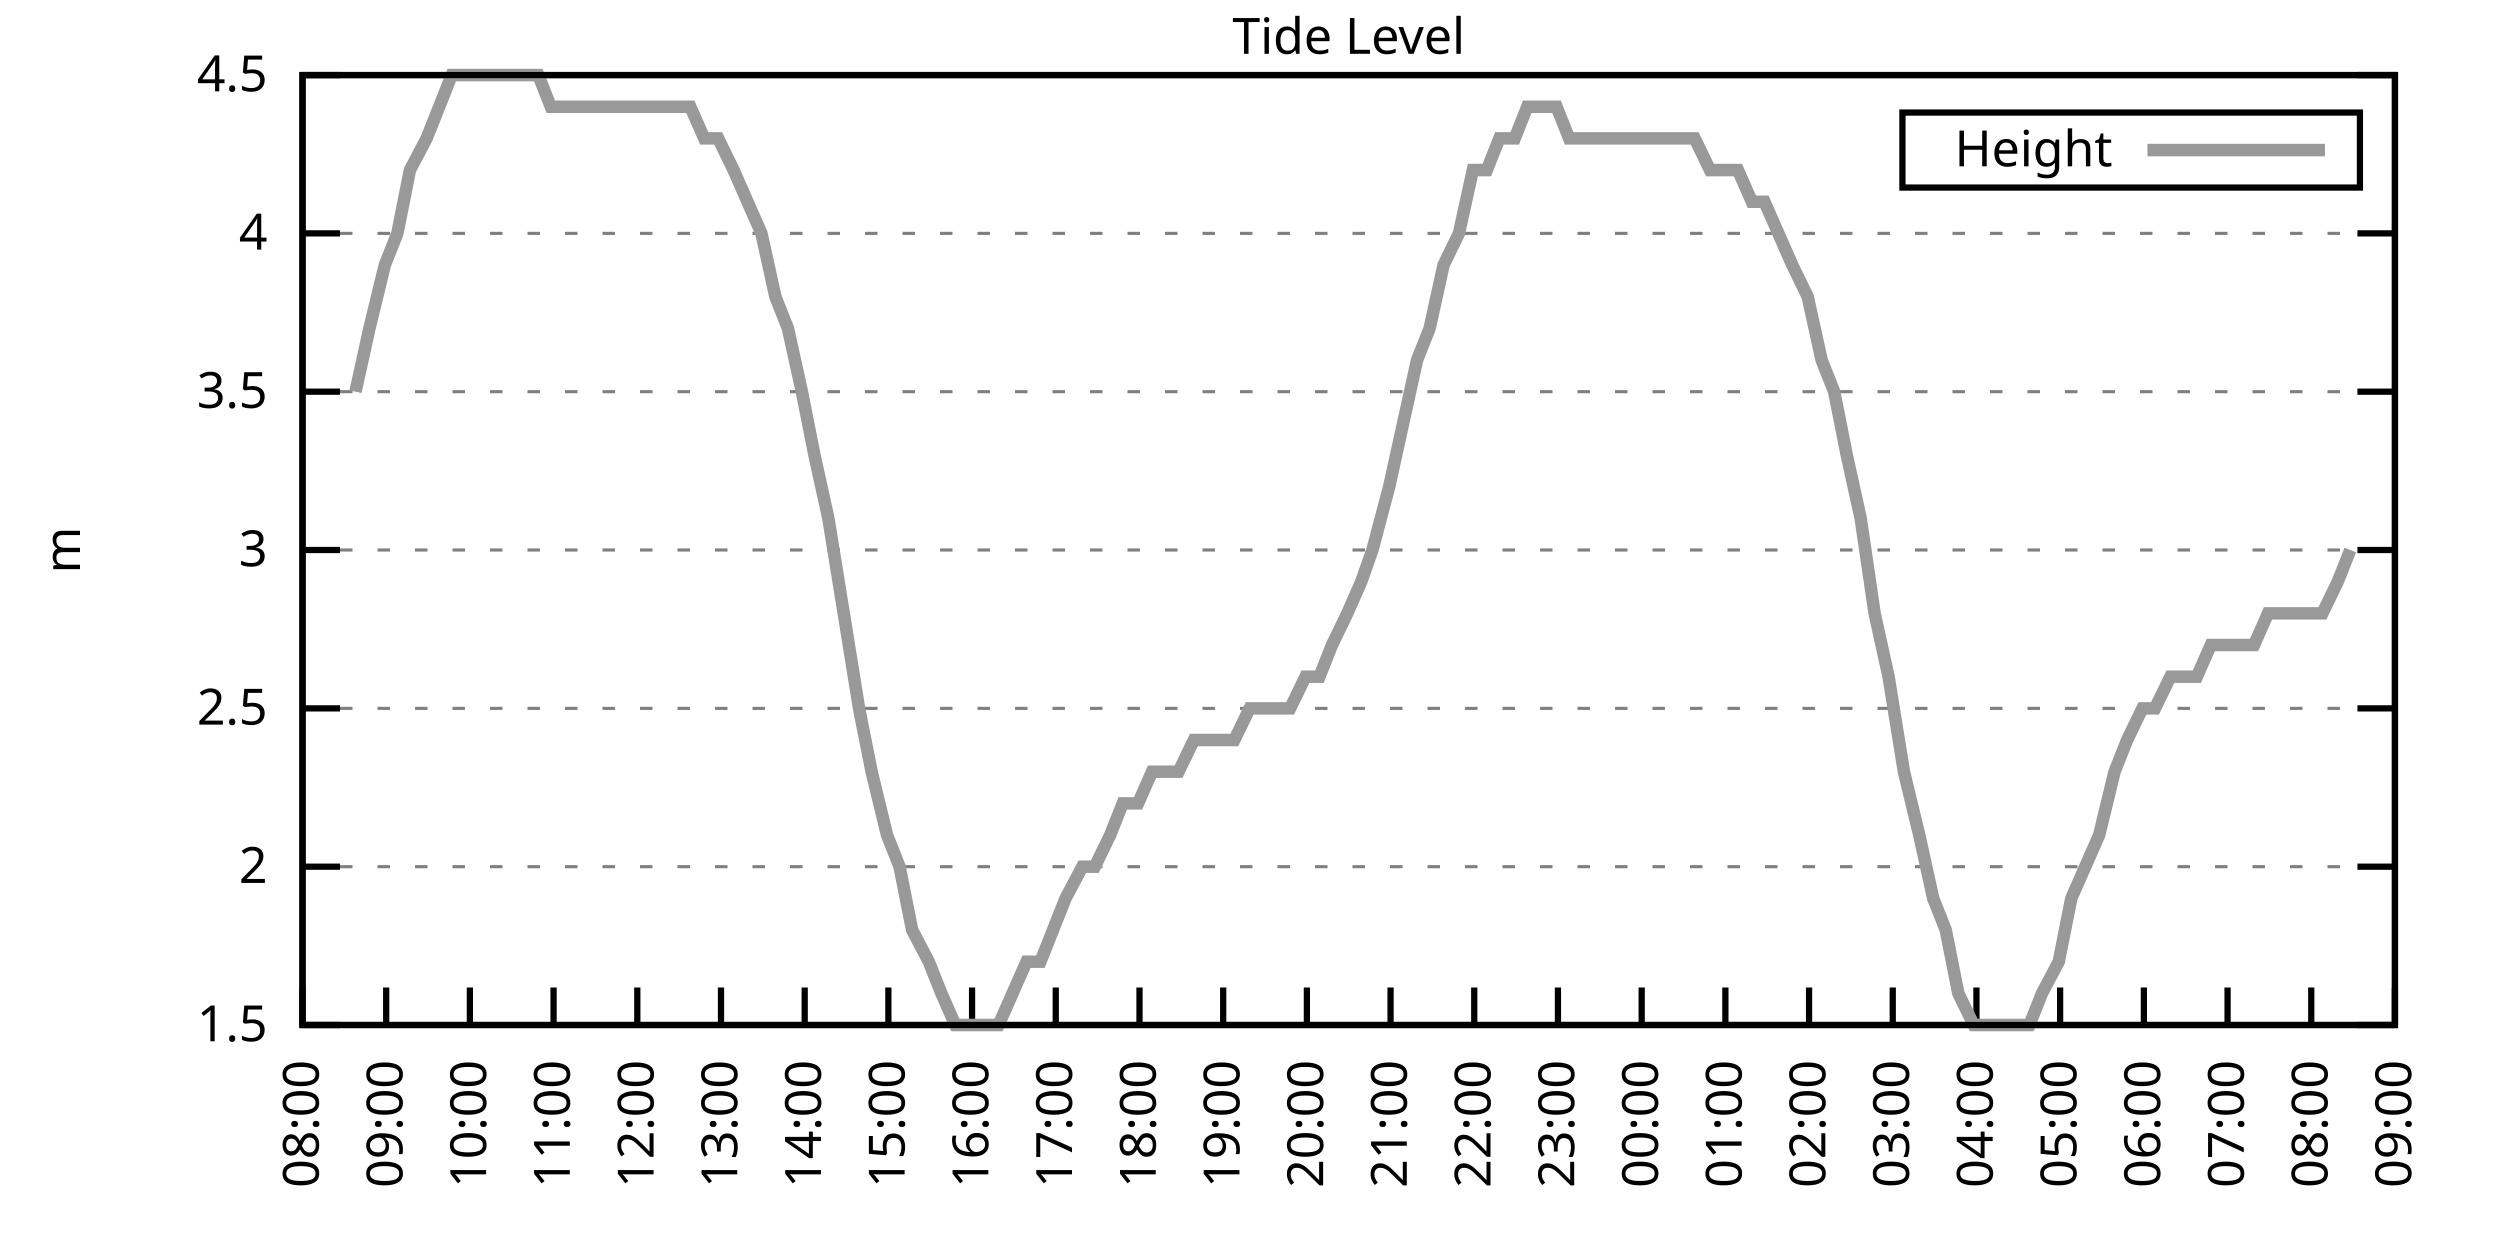
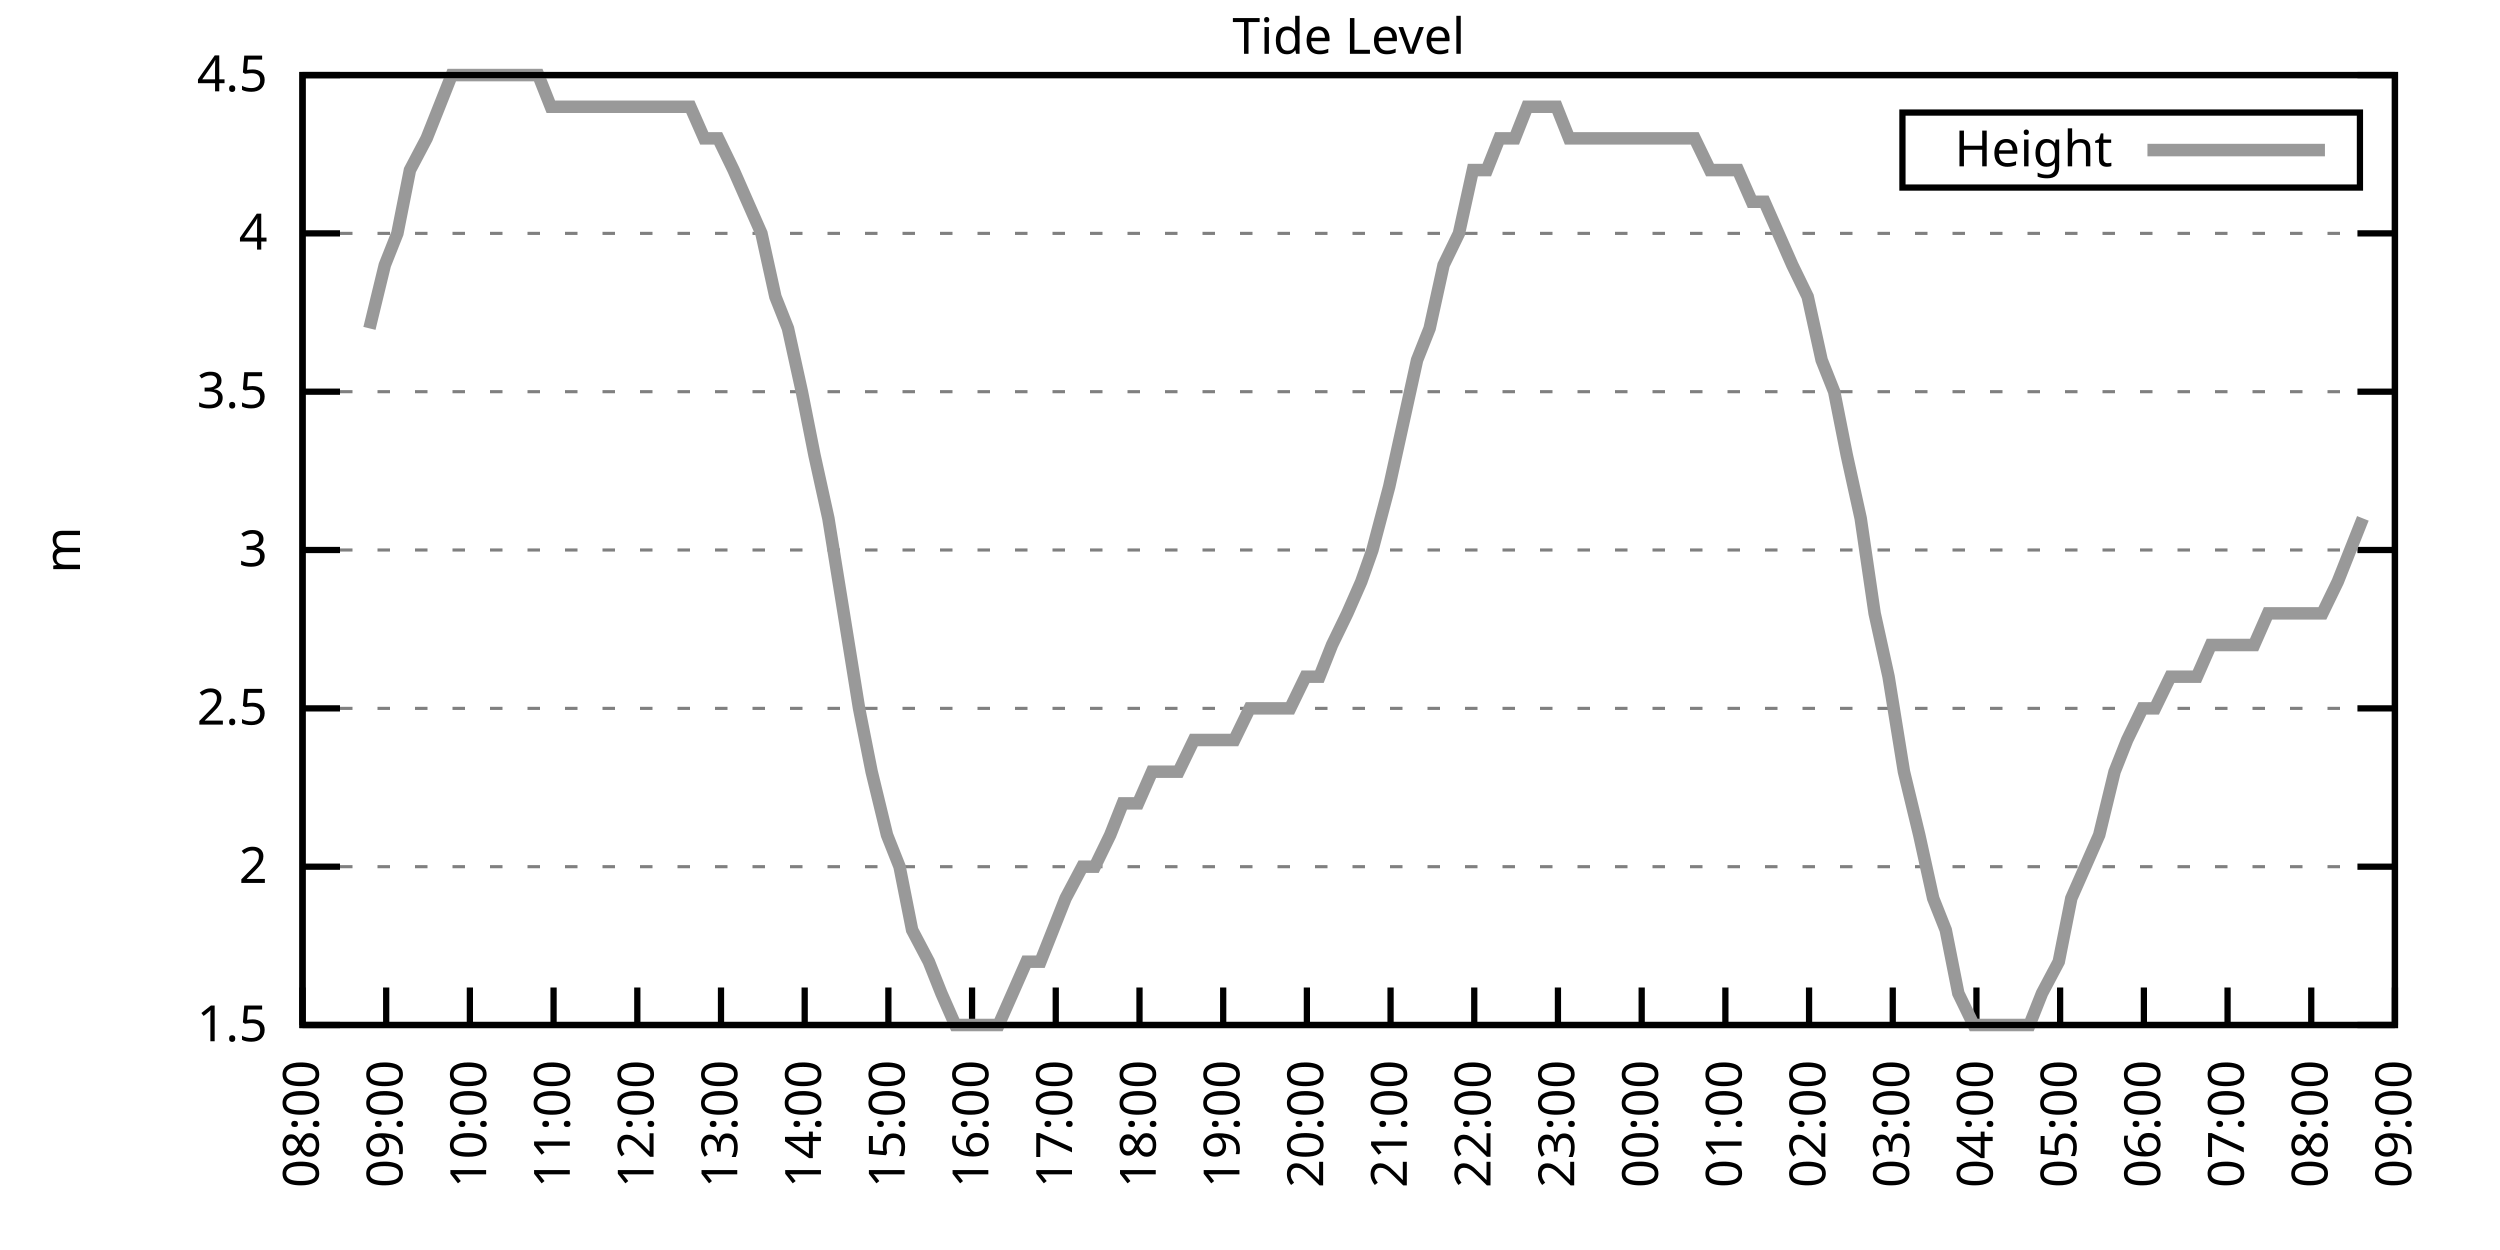
<svg xmlns="http://www.w3.org/2000/svg" xmlns:xlink="http://www.w3.org/1999/xlink" width="400" height="200" viewBox="0 0 400 200">
  <g id="gnuplot_canvas">
    <rect x="0" y="0" width="400" height="200" fill="none" />
    <defs>
      <circle id="gpDot" r="0.5" stroke-width="0.5" stroke="currentColor" />
      <path id="gpPt0" stroke-width="0.333" stroke="currentColor" d="M-1,0 h2 M0,-1 v2" />
      <path id="gpPt1" stroke-width="0.333" stroke="currentColor" d="M-1,-1 L1,1 M1,-1 L-1,1" />
      <path id="gpPt2" stroke-width="0.333" stroke="currentColor" d="M-1,0 L1,0 M0,-1 L0,1 M-1,-1 L1,1 M-1,1 L1,-1" />
      <rect id="gpPt3" stroke-width="0.333" stroke="currentColor" x="-1" y="-1" width="2" height="2" />
      <rect id="gpPt4" stroke-width="0.333" stroke="currentColor" fill="currentColor" x="-1" y="-1" width="2" height="2" />
      <circle id="gpPt5" stroke-width="0.333" stroke="currentColor" cx="0" cy="0" r="1" />
      <use xlink:href="#gpPt5" id="gpPt6" fill="currentColor" stroke="none" />
      <path id="gpPt7" stroke-width="0.333" stroke="currentColor" d="M0,-1.33 L-1.33,0.67 L1.33,0.67 z" />
      <use xlink:href="#gpPt7" id="gpPt8" fill="currentColor" stroke="none" />
      <use xlink:href="#gpPt7" id="gpPt9" stroke="currentColor" transform="rotate(180)" />
      <use xlink:href="#gpPt9" id="gpPt10" fill="currentColor" stroke="none" />
      <use xlink:href="#gpPt3" id="gpPt11" stroke="currentColor" transform="rotate(45)" />
      <use xlink:href="#gpPt11" id="gpPt12" fill="currentColor" stroke="none" />
      <path id="gpPt13" stroke-width="0.333" stroke="currentColor" d="M0,1.330 L1.265,0.411 L0.782,-1.067 L-0.782,-1.076 L-1.265,0.411 z" />
      <use xlink:href="#gpPt13" id="gpPt14" fill="currentColor" stroke="none" />
      <filter id="textbox" filterUnits="objectBoundingBox" x="0" y="0" height="1" width="1">
        <feFlood flood-color="white" flood-opacity="1" result="bgnd" />
        <feComposite in="SourceGraphic" in2="bgnd" operator="atop" />
      </filter>
      <filter id="greybox" filterUnits="objectBoundingBox" x="0" y="0" height="1" width="1">
        <feFlood flood-color="lightgrey" flood-opacity="1" result="grey" />
        <feComposite in="SourceGraphic" in2="grey" operator="atop" />
      </filter>
    </defs>
    <g fill="none" color="white" stroke="currentColor" stroke-width="1.00" stroke-linecap="butt" stroke-linejoin="miter">
</g>
    <g fill="none" color="black" stroke="currentColor" stroke-width="1.00" stroke-linecap="butt" stroke-linejoin="miter">
      <g stroke="none" shape-rendering="crispEdges">
        <polygon fill="rgb(255, 255, 255)" points="48.40,164.00 383.18,164.00 383.18,12.02 48.40,12.02 " />
      </g>
    </g>
    <g fill="none" color="black" stroke="currentColor" stroke-width="1.00" stroke-linecap="butt" stroke-linejoin="miter">
</g>
    <g fill="none" color="black" stroke="black" stroke-width="0.50" stroke-linecap="butt" stroke-linejoin="miter">
</g>
    <g fill="none" color="gray" stroke="currentColor" stroke-width="0.50" stroke-linecap="butt" stroke-linejoin="miter">
      <path stroke="gray" stroke-dasharray="2,4" class="gridline" d="M48.40,164.00 L383.19,164.00  " />
    </g>
    <g fill="none" color="gray" stroke="gray" stroke-width="1.00" stroke-linecap="butt" stroke-linejoin="miter">
</g>
    <g fill="none" color="black" stroke="currentColor" stroke-width="1.00" stroke-linecap="butt" stroke-linejoin="miter">
      <path stroke="black" d="M48.40,164.00 L54.40,164.00 M383.19,164.00 L377.19,164.00  " />
      <g transform="translate(42.80,166.60)" stroke="none" fill="black" font-family="Sans" font-size="8.00" text-anchor="end">
        <text>
          <tspan font-family="Sans"> 1.5</tspan>
        </text>
      </g>
    </g>
    <g fill="none" color="black" stroke="currentColor" stroke-width="1.00" stroke-linecap="butt" stroke-linejoin="miter">
</g>
    <g fill="none" color="black" stroke="black" stroke-width="0.50" stroke-linecap="butt" stroke-linejoin="miter">
</g>
    <g fill="none" color="gray" stroke="currentColor" stroke-width="0.50" stroke-linecap="butt" stroke-linejoin="miter">
      <path stroke="gray" stroke-dasharray="2,4" class="gridline" d="M48.40,138.67 L383.19,138.67  " />
    </g>
    <g fill="none" color="gray" stroke="gray" stroke-width="1.00" stroke-linecap="butt" stroke-linejoin="miter">
</g>
    <g fill="none" color="black" stroke="currentColor" stroke-width="1.00" stroke-linecap="butt" stroke-linejoin="miter">
      <path stroke="black" d="M48.40,138.67 L54.40,138.67 M383.19,138.67 L377.19,138.67  " />
      <g transform="translate(42.80,141.27)" stroke="none" fill="black" font-family="Sans" font-size="8.00" text-anchor="end">
        <text>
          <tspan font-family="Sans"> 2</tspan>
        </text>
      </g>
    </g>
    <g fill="none" color="black" stroke="currentColor" stroke-width="1.00" stroke-linecap="butt" stroke-linejoin="miter">
</g>
    <g fill="none" color="black" stroke="black" stroke-width="0.50" stroke-linecap="butt" stroke-linejoin="miter">
</g>
    <g fill="none" color="gray" stroke="currentColor" stroke-width="0.50" stroke-linecap="butt" stroke-linejoin="miter">
      <path stroke="gray" stroke-dasharray="2,4" class="gridline" d="M48.40,113.34 L383.19,113.34  " />
    </g>
    <g fill="none" color="gray" stroke="gray" stroke-width="1.00" stroke-linecap="butt" stroke-linejoin="miter">
</g>
    <g fill="none" color="black" stroke="currentColor" stroke-width="1.00" stroke-linecap="butt" stroke-linejoin="miter">
      <path stroke="black" d="M48.40,113.34 L54.40,113.34 M383.19,113.34 L377.19,113.34  " />
      <g transform="translate(42.80,115.94)" stroke="none" fill="black" font-family="Sans" font-size="8.00" text-anchor="end">
        <text>
          <tspan font-family="Sans"> 2.5</tspan>
        </text>
      </g>
    </g>
    <g fill="none" color="black" stroke="currentColor" stroke-width="1.00" stroke-linecap="butt" stroke-linejoin="miter">
</g>
    <g fill="none" color="black" stroke="black" stroke-width="0.50" stroke-linecap="butt" stroke-linejoin="miter">
</g>
    <g fill="none" color="gray" stroke="currentColor" stroke-width="0.50" stroke-linecap="butt" stroke-linejoin="miter">
      <path stroke="gray" stroke-dasharray="2,4" class="gridline" d="M48.40,88.00 L383.19,88.00  " />
    </g>
    <g fill="none" color="gray" stroke="gray" stroke-width="1.00" stroke-linecap="butt" stroke-linejoin="miter">
</g>
    <g fill="none" color="black" stroke="currentColor" stroke-width="1.00" stroke-linecap="butt" stroke-linejoin="miter">
      <path stroke="black" d="M48.40,88.00 L54.40,88.00 M383.19,88.00 L377.19,88.00  " />
      <g transform="translate(42.80,90.60)" stroke="none" fill="black" font-family="Sans" font-size="8.00" text-anchor="end">
        <text>
          <tspan font-family="Sans"> 3</tspan>
        </text>
      </g>
    </g>
    <g fill="none" color="black" stroke="currentColor" stroke-width="1.00" stroke-linecap="butt" stroke-linejoin="miter">
</g>
    <g fill="none" color="black" stroke="black" stroke-width="0.50" stroke-linecap="butt" stroke-linejoin="miter">
</g>
    <g fill="none" color="gray" stroke="currentColor" stroke-width="0.50" stroke-linecap="butt" stroke-linejoin="miter">
      <path stroke="gray" stroke-dasharray="2,4" class="gridline" d="M48.40,62.67 L383.19,62.67  " />
    </g>
    <g fill="none" color="gray" stroke="gray" stroke-width="1.00" stroke-linecap="butt" stroke-linejoin="miter">
</g>
    <g fill="none" color="black" stroke="currentColor" stroke-width="1.00" stroke-linecap="butt" stroke-linejoin="miter">
      <path stroke="black" d="M48.40,62.67 L54.40,62.67 M383.19,62.67 L377.19,62.67  " />
      <g transform="translate(42.80,65.27)" stroke="none" fill="black" font-family="Sans" font-size="8.00" text-anchor="end">
        <text>
          <tspan font-family="Sans"> 3.5</tspan>
        </text>
      </g>
    </g>
    <g fill="none" color="black" stroke="currentColor" stroke-width="1.00" stroke-linecap="butt" stroke-linejoin="miter">
</g>
    <g fill="none" color="black" stroke="black" stroke-width="0.50" stroke-linecap="butt" stroke-linejoin="miter">
</g>
    <g fill="none" color="gray" stroke="currentColor" stroke-width="0.50" stroke-linecap="butt" stroke-linejoin="miter">
      <path stroke="gray" stroke-dasharray="2,4" class="gridline" d="M48.40,37.34 L383.19,37.34  " />
    </g>
    <g fill="none" color="gray" stroke="gray" stroke-width="1.00" stroke-linecap="butt" stroke-linejoin="miter">
</g>
    <g fill="none" color="black" stroke="currentColor" stroke-width="1.00" stroke-linecap="butt" stroke-linejoin="miter">
      <path stroke="black" d="M48.40,37.34 L54.40,37.34 M383.19,37.34 L377.19,37.34  " />
      <g transform="translate(42.80,39.94)" stroke="none" fill="black" font-family="Sans" font-size="8.00" text-anchor="end">
        <text>
          <tspan font-family="Sans"> 4</tspan>
        </text>
      </g>
    </g>
    <g fill="none" color="black" stroke="currentColor" stroke-width="1.00" stroke-linecap="butt" stroke-linejoin="miter">
</g>
    <g fill="none" color="black" stroke="black" stroke-width="0.50" stroke-linecap="butt" stroke-linejoin="miter">
</g>
    <g fill="none" color="gray" stroke="currentColor" stroke-width="0.50" stroke-linecap="butt" stroke-linejoin="miter">
      <path stroke="gray" stroke-dasharray="2,4" class="gridline" d="M48.40,12.01 L383.19,12.01  " />
    </g>
    <g fill="none" color="gray" stroke="gray" stroke-width="1.00" stroke-linecap="butt" stroke-linejoin="miter">
</g>
    <g fill="none" color="black" stroke="currentColor" stroke-width="1.00" stroke-linecap="butt" stroke-linejoin="miter">
      <path stroke="black" d="M48.40,12.01 L54.40,12.01 M383.19,12.01 L377.19,12.01  " />
      <g transform="translate(42.80,14.61)" stroke="none" fill="black" font-family="Sans" font-size="8.00" text-anchor="end">
        <text>
          <tspan font-family="Sans"> 4.5</tspan>
        </text>
      </g>
    </g>
    <g fill="none" color="black" stroke="currentColor" stroke-width="1.00" stroke-linecap="butt" stroke-linejoin="miter">
      <path stroke="black" d="M48.40,164.00 L48.40,158.00  " />
      <g transform="translate(51.00,169.60) rotate(270.00)" stroke="none" fill="black" font-family="Sans" font-size="8.00" text-anchor="end">
        <text>
          <tspan font-family="Sans">08:00</tspan>
        </text>
      </g>
    </g>
    <g fill="none" color="black" stroke="currentColor" stroke-width="1.00" stroke-linecap="butt" stroke-linejoin="miter">
      <path stroke="black" d="M61.79,164.00 L61.79,158.00  " />
      <g transform="translate(64.39,169.60) rotate(270.00)" stroke="none" fill="black" font-family="Sans" font-size="8.00" text-anchor="end">
        <text>
          <tspan font-family="Sans">09:00</tspan>
        </text>
      </g>
    </g>
    <g fill="none" color="black" stroke="currentColor" stroke-width="1.00" stroke-linecap="butt" stroke-linejoin="miter">
      <path stroke="black" d="M75.18,164.00 L75.18,158.00  " />
      <g transform="translate(77.78,169.60) rotate(270.00)" stroke="none" fill="black" font-family="Sans" font-size="8.00" text-anchor="end">
        <text>
          <tspan font-family="Sans">10:00</tspan>
        </text>
      </g>
    </g>
    <g fill="none" color="black" stroke="currentColor" stroke-width="1.00" stroke-linecap="butt" stroke-linejoin="miter">
      <path stroke="black" d="M88.57,164.00 L88.57,158.00  " />
      <g transform="translate(91.17,169.60) rotate(270.00)" stroke="none" fill="black" font-family="Sans" font-size="8.00" text-anchor="end">
        <text>
          <tspan font-family="Sans">11:00</tspan>
        </text>
      </g>
    </g>
    <g fill="none" color="black" stroke="currentColor" stroke-width="1.00" stroke-linecap="butt" stroke-linejoin="miter">
      <path stroke="black" d="M101.97,164.00 L101.97,158.00  " />
      <g transform="translate(104.57,169.60) rotate(270.00)" stroke="none" fill="black" font-family="Sans" font-size="8.00" text-anchor="end">
        <text>
          <tspan font-family="Sans">12:00</tspan>
        </text>
      </g>
    </g>
    <g fill="none" color="black" stroke="currentColor" stroke-width="1.00" stroke-linecap="butt" stroke-linejoin="miter">
      <path stroke="black" d="M115.36,164.00 L115.36,158.00  " />
      <g transform="translate(117.96,169.60) rotate(270.00)" stroke="none" fill="black" font-family="Sans" font-size="8.00" text-anchor="end">
        <text>
          <tspan font-family="Sans">13:00</tspan>
        </text>
      </g>
    </g>
    <g fill="none" color="black" stroke="currentColor" stroke-width="1.00" stroke-linecap="butt" stroke-linejoin="miter">
      <path stroke="black" d="M128.75,164.00 L128.75,158.00  " />
      <g transform="translate(131.35,169.60) rotate(270.00)" stroke="none" fill="black" font-family="Sans" font-size="8.00" text-anchor="end">
        <text>
          <tspan font-family="Sans">14:00</tspan>
        </text>
      </g>
    </g>
    <g fill="none" color="black" stroke="currentColor" stroke-width="1.00" stroke-linecap="butt" stroke-linejoin="miter">
      <path stroke="black" d="M142.14,164.00 L142.14,158.00  " />
      <g transform="translate(144.74,169.60) rotate(270.00)" stroke="none" fill="black" font-family="Sans" font-size="8.00" text-anchor="end">
        <text>
          <tspan font-family="Sans">15:00</tspan>
        </text>
      </g>
    </g>
    <g fill="none" color="black" stroke="currentColor" stroke-width="1.00" stroke-linecap="butt" stroke-linejoin="miter">
      <path stroke="black" d="M155.53,164.00 L155.53,158.00  " />
      <g transform="translate(158.13,169.60) rotate(270.00)" stroke="none" fill="black" font-family="Sans" font-size="8.00" text-anchor="end">
        <text>
          <tspan font-family="Sans">16:00</tspan>
        </text>
      </g>
    </g>
    <g fill="none" color="black" stroke="currentColor" stroke-width="1.00" stroke-linecap="butt" stroke-linejoin="miter">
      <path stroke="black" d="M168.92,164.00 L168.92,158.00  " />
      <g transform="translate(171.52,169.60) rotate(270.00)" stroke="none" fill="black" font-family="Sans" font-size="8.00" text-anchor="end">
        <text>
          <tspan font-family="Sans">17:00</tspan>
        </text>
      </g>
    </g>
    <g fill="none" color="black" stroke="currentColor" stroke-width="1.00" stroke-linecap="butt" stroke-linejoin="miter">
      <path stroke="black" d="M182.32,164.00 L182.32,158.00  " />
      <g transform="translate(184.92,169.60) rotate(270.00)" stroke="none" fill="black" font-family="Sans" font-size="8.00" text-anchor="end">
        <text>
          <tspan font-family="Sans">18:00</tspan>
        </text>
      </g>
    </g>
    <g fill="none" color="black" stroke="currentColor" stroke-width="1.00" stroke-linecap="butt" stroke-linejoin="miter">
      <path stroke="black" d="M195.71,164.00 L195.71,158.00  " />
      <g transform="translate(198.31,169.60) rotate(270.00)" stroke="none" fill="black" font-family="Sans" font-size="8.00" text-anchor="end">
        <text>
          <tspan font-family="Sans">19:00</tspan>
        </text>
      </g>
    </g>
    <g fill="none" color="black" stroke="currentColor" stroke-width="1.00" stroke-linecap="butt" stroke-linejoin="miter">
      <path stroke="black" d="M209.10,164.00 L209.10,158.00  " />
      <g transform="translate(211.70,169.60) rotate(270.00)" stroke="none" fill="black" font-family="Sans" font-size="8.00" text-anchor="end">
        <text>
          <tspan font-family="Sans">20:00</tspan>
        </text>
      </g>
    </g>
    <g fill="none" color="black" stroke="currentColor" stroke-width="1.00" stroke-linecap="butt" stroke-linejoin="miter">
      <path stroke="black" d="M222.49,164.00 L222.49,158.00  " />
      <g transform="translate(225.09,169.60) rotate(270.00)" stroke="none" fill="black" font-family="Sans" font-size="8.00" text-anchor="end">
        <text>
          <tspan font-family="Sans">21:00</tspan>
        </text>
      </g>
    </g>
    <g fill="none" color="black" stroke="currentColor" stroke-width="1.00" stroke-linecap="butt" stroke-linejoin="miter">
      <path stroke="black" d="M235.88,164.00 L235.88,158.00  " />
      <g transform="translate(238.48,169.60) rotate(270.00)" stroke="none" fill="black" font-family="Sans" font-size="8.00" text-anchor="end">
        <text>
          <tspan font-family="Sans">22:00</tspan>
        </text>
      </g>
    </g>
    <g fill="none" color="black" stroke="currentColor" stroke-width="1.00" stroke-linecap="butt" stroke-linejoin="miter">
      <path stroke="black" d="M249.27,164.00 L249.27,158.00  " />
      <g transform="translate(251.87,169.60) rotate(270.00)" stroke="none" fill="black" font-family="Sans" font-size="8.00" text-anchor="end">
        <text>
          <tspan font-family="Sans">23:00</tspan>
        </text>
      </g>
    </g>
    <g fill="none" color="black" stroke="currentColor" stroke-width="1.00" stroke-linecap="butt" stroke-linejoin="miter">
      <path stroke="black" d="M262.67,164.00 L262.67,158.00  " />
      <g transform="translate(265.27,169.60) rotate(270.00)" stroke="none" fill="black" font-family="Sans" font-size="8.00" text-anchor="end">
        <text>
          <tspan font-family="Sans">00:00</tspan>
        </text>
      </g>
    </g>
    <g fill="none" color="black" stroke="currentColor" stroke-width="1.00" stroke-linecap="butt" stroke-linejoin="miter">
      <path stroke="black" d="M276.06,164.00 L276.06,158.00  " />
      <g transform="translate(278.66,169.60) rotate(270.00)" stroke="none" fill="black" font-family="Sans" font-size="8.00" text-anchor="end">
        <text>
          <tspan font-family="Sans">01:00</tspan>
        </text>
      </g>
    </g>
    <g fill="none" color="black" stroke="currentColor" stroke-width="1.00" stroke-linecap="butt" stroke-linejoin="miter">
      <path stroke="black" d="M289.45,164.00 L289.45,158.00  " />
      <g transform="translate(292.05,169.60) rotate(270.00)" stroke="none" fill="black" font-family="Sans" font-size="8.00" text-anchor="end">
        <text>
          <tspan font-family="Sans">02:00</tspan>
        </text>
      </g>
    </g>
    <g fill="none" color="black" stroke="currentColor" stroke-width="1.00" stroke-linecap="butt" stroke-linejoin="miter">
      <path stroke="black" d="M302.84,164.00 L302.84,158.00  " />
      <g transform="translate(305.44,169.60) rotate(270.00)" stroke="none" fill="black" font-family="Sans" font-size="8.00" text-anchor="end">
        <text>
          <tspan font-family="Sans">03:00</tspan>
        </text>
      </g>
    </g>
    <g fill="none" color="black" stroke="currentColor" stroke-width="1.00" stroke-linecap="butt" stroke-linejoin="miter">
      <path stroke="black" d="M316.23,164.00 L316.23,158.00  " />
      <g transform="translate(318.83,169.60) rotate(270.00)" stroke="none" fill="black" font-family="Sans" font-size="8.00" text-anchor="end">
        <text>
          <tspan font-family="Sans">04:00</tspan>
        </text>
      </g>
    </g>
    <g fill="none" color="black" stroke="currentColor" stroke-width="1.00" stroke-linecap="butt" stroke-linejoin="miter">
      <path stroke="black" d="M329.62,164.00 L329.62,158.00  " />
      <g transform="translate(332.22,169.60) rotate(270.00)" stroke="none" fill="black" font-family="Sans" font-size="8.00" text-anchor="end">
        <text>
          <tspan font-family="Sans">05:00</tspan>
        </text>
      </g>
    </g>
    <g fill="none" color="black" stroke="currentColor" stroke-width="1.00" stroke-linecap="butt" stroke-linejoin="miter">
      <path stroke="black" d="M343.02,164.00 L343.02,158.00  " />
      <g transform="translate(345.62,169.60) rotate(270.00)" stroke="none" fill="black" font-family="Sans" font-size="8.00" text-anchor="end">
        <text>
          <tspan font-family="Sans">06:00</tspan>
        </text>
      </g>
    </g>
    <g fill="none" color="black" stroke="currentColor" stroke-width="1.00" stroke-linecap="butt" stroke-linejoin="miter">
      <path stroke="black" d="M356.41,164.00 L356.41,158.00  " />
      <g transform="translate(359.01,169.60) rotate(270.00)" stroke="none" fill="black" font-family="Sans" font-size="8.00" text-anchor="end">
        <text>
          <tspan font-family="Sans">07:00</tspan>
        </text>
      </g>
    </g>
    <g fill="none" color="black" stroke="currentColor" stroke-width="1.00" stroke-linecap="butt" stroke-linejoin="miter">
      <path stroke="black" d="M369.80,164.00 L369.80,158.00  " />
      <g transform="translate(372.40,169.60) rotate(270.00)" stroke="none" fill="black" font-family="Sans" font-size="8.00" text-anchor="end">
        <text>
          <tspan font-family="Sans">08:00</tspan>
        </text>
      </g>
    </g>
    <g fill="none" color="black" stroke="currentColor" stroke-width="1.00" stroke-linecap="butt" stroke-linejoin="miter">
      <path stroke="black" d="M383.19,164.00 L383.19,158.00  " />
      <g transform="translate(385.79,169.60) rotate(270.00)" stroke="none" fill="black" font-family="Sans" font-size="8.00" text-anchor="end">
        <text>
          <tspan font-family="Sans">09:00</tspan>
        </text>
      </g>
    </g>
    <g fill="none" color="black" stroke="currentColor" stroke-width="1.00" stroke-linecap="butt" stroke-linejoin="miter">
</g>
    <g fill="none" color="black" stroke="currentColor" stroke-width="1.00" stroke-linecap="butt" stroke-linejoin="miter">
      <path stroke="black" d="M48.40,12.01 L48.40,164.00 L383.19,164.00 L383.19,12.01 L48.40,12.01 Z  " />
    </g>
    <g fill="none" color="black" stroke="currentColor" stroke-width="1.00" stroke-linecap="butt" stroke-linejoin="miter">
</g>
    <g fill="none" color="black" stroke="currentColor" stroke-width="1.00" stroke-linecap="butt" stroke-linejoin="miter">
      <path stroke="black" d="M304.39,30.01 L304.39,18.01 L377.59,18.01 L377.59,30.01 L304.39,30.01 Z  " />
    </g>
    <g id="Tide_level_plot_1">
      <g fill="none" color="white" stroke="black" stroke-width="2.00" stroke-linecap="butt" stroke-linejoin="miter">
</g>
      <g fill="none" color="black" stroke="currentColor" stroke-width="2.00" stroke-linecap="butt" stroke-linejoin="miter">
        <g transform="translate(337.99,26.61)" stroke="none" fill="black" font-family="Sans" font-size="8.00" text-anchor="end">
          <text>
            <tspan font-family="Sans">Height</tspan>
          </text>
        </g>
      </g>
      <g fill="none" color="black" stroke="currentColor" stroke-width="2.00" stroke-linecap="butt" stroke-linejoin="miter">
-         <path stroke="rgb(153, 153, 153)" d="M343.59,24.01 L371.99,24.01 M56.88,62.67 L59.11,52.54 L61.57,42.41 L63.58,37.34 L65.59,27.21 L68.26,22.14   L70.27,17.08 L72.28,12.01 L74.96,12.01 L76.75,12.01 L79.42,12.01 L81.66,12.01 L83.66,12.01 L86.12,12.01   L88.13,17.08 L90.58,17.08 L92.59,17.08 L95.05,17.08 L97.06,17.08 L99.06,17.08 L101.30,17.08 L103.98,17.08   L106.21,17.08 L108.22,17.08 L110.45,17.08 L112.68,22.14 L114.91,22.14 L117.37,27.21 L119.60,32.28 L121.83,37.34   L124.06,47.47 L126.07,52.54 L128.30,62.67 L130.31,72.81 L132.54,82.94 L135.00,98.14 L137.45,113.34 L139.46,123.47   L141.92,133.60 L143.93,138.67 L145.94,148.80 L148.61,153.87 L150.62,158.93 L152.85,164.00 L155.31,164.00 L157.54,164.00   L159.77,164.00 L162.01,158.93 L164.24,153.87 L166.47,153.87 L168.48,148.80 L170.49,143.73 L173.17,138.67 L175.17,138.67   L177.63,133.60 L179.64,128.54 L182.09,128.54 L184.32,123.47 L186.56,123.47 L188.57,123.47 L191.02,118.40 L193.03,118.40   L195.04,118.40 L197.49,118.40 L199.95,113.34 L201.73,113.34 L204.41,113.34 L206.42,113.34 L208.88,108.27 L211.11,108.27   L213.12,103.20 L215.57,98.14 L217.80,93.07 L219.59,88.00 L222.27,77.87 L224.50,67.74 L226.73,57.61 L228.74,52.54   L230.97,42.41 L233.43,37.34 L235.66,27.21 L237.89,27.21 L239.90,22.14 L242.36,22.14 L244.36,17.08 L246.60,17.08   L249.05,17.08 L251.06,22.14 L253.07,22.14 L255.52,22.14 L257.53,22.14 L259.99,22.14 L262.00,22.14 L264.67,22.14   L266.68,22.14 L269.14,22.14 L271.15,22.14 L273.60,27.21 L275.16,27.21 L278.07,27.21 L280.30,32.28 L282.31,32.28   L284.54,37.34 L286.77,42.41 L289.23,47.47 L291.46,57.61 L293.47,62.67 L295.48,72.81 L297.71,82.94 L299.94,98.14   L302.17,108.27 L304.63,123.47 L307.08,133.60 L309.31,143.73 L311.32,148.80 L313.33,158.93 L315.79,164.00 L318.02,164.00   L320.47,164.00 L322.70,164.00 L324.71,164.00 L326.72,158.93 L329.40,153.87 L331.41,143.73 L333.64,138.67 L335.87,133.60   L338.33,123.47 L340.34,118.40 L342.79,113.34 L344.80,113.34 L347.26,108.27 L349.49,108.27 L351.50,108.27 L353.73,103.20   L355.96,103.20 L358.19,103.20 L360.65,103.20 L362.88,98.14 L364.89,98.14 L367.34,98.14 L369.35,98.14 L371.58,98.14   L374.04,93.07 L376.05,88.00  " />
+         <path stroke="rgb(153, 153, 153)" d="M343.59,24.01 L371.99,24.01 M59.11,52.54 L61.57,42.41 L63.58,37.34 L65.59,27.21 L68.26,22.14 L70.27,17.08   L72.28,12.01 L74.96,12.01 L76.75,12.01 L79.42,12.01 L81.66,12.01 L83.66,12.01 L86.12,12.01 L88.13,17.08   L90.58,17.08 L92.59,17.08 L95.05,17.08 L97.06,17.08 L99.06,17.08 L101.30,17.08 L103.98,17.08 L106.21,17.08   L108.22,17.08 L110.45,17.08 L112.68,22.14 L114.91,22.14 L117.37,27.21 L119.60,32.28 L121.83,37.34 L124.06,47.47   L126.07,52.54 L128.30,62.67 L130.31,72.81 L132.54,82.94 L135.00,98.14 L137.45,113.34 L139.46,123.47 L141.92,133.60   L143.93,138.67 L145.94,148.80 L148.61,153.87 L150.62,158.93 L152.85,164.00 L155.31,164.00 L157.54,164.00 L159.77,164.00   L162.01,158.93 L164.24,153.87 L166.47,153.87 L168.48,148.80 L170.49,143.73 L173.17,138.67 L175.17,138.67 L177.63,133.60   L179.64,128.54 L182.09,128.54 L184.32,123.47 L186.56,123.47 L188.57,123.47 L191.02,118.40 L193.03,118.40 L195.04,118.40   L197.49,118.40 L199.95,113.34 L201.73,113.34 L204.41,113.34 L206.42,113.34 L208.88,108.27 L211.11,108.27 L213.12,103.20   L215.57,98.14 L217.80,93.07 L219.59,88.00 L222.27,77.87 L224.50,67.74 L226.73,57.61 L228.74,52.54 L230.97,42.41   L233.43,37.34 L235.66,27.21 L237.89,27.21 L239.90,22.14 L242.36,22.14 L244.36,17.08 L246.60,17.08 L249.05,17.08   L251.06,22.14 L253.07,22.14 L255.52,22.14 L257.53,22.14 L259.99,22.14 L262.00,22.14 L264.67,22.14 L266.68,22.14   L269.14,22.14 L271.15,22.14 L273.60,27.21 L275.16,27.21 L278.07,27.21 L280.30,32.28 L282.31,32.28 L284.54,37.34   L286.77,42.41 L289.23,47.47 L291.46,57.61 L293.47,62.67 L295.48,72.81 L297.71,82.94 L299.94,98.14 L302.17,108.27   L304.63,123.47 L307.08,133.60 L309.31,143.73 L311.32,148.80 L313.33,158.93 L315.79,164.00 L318.02,164.00 L320.47,164.00   L322.70,164.00 L324.71,164.00 L326.72,158.93 L329.40,153.87 L331.41,143.73 L333.64,138.67 L335.87,133.60 L338.33,123.47   L340.34,118.40 L342.79,113.34 L344.80,113.34 L347.26,108.27 L349.49,108.27 L351.50,108.27 L353.73,103.20 L355.96,103.20   L358.19,103.20 L360.65,103.20 L362.88,98.14 L364.89,98.14 L367.34,98.14 L369.35,98.14 L371.58,98.14 L374.04,93.07   L376.05,88.00 L378.06,82.94  " />
      </g>
    </g>
    <g fill="none" color="black" stroke="currentColor" stroke-width="2.00" stroke-linecap="butt" stroke-linejoin="miter">
</g>
    <g fill="none" color="black" stroke="black" stroke-width="1.00" stroke-linecap="butt" stroke-linejoin="miter">
</g>
    <g fill="none" color="black" stroke="currentColor" stroke-width="1.00" stroke-linecap="butt" stroke-linejoin="miter">
      <path stroke="black" d="M48.40,12.01 L48.40,164.00 L383.19,164.00 L383.19,12.01 L48.40,12.01 Z  " />
      <g transform="translate(12.80,88.01) rotate(270.00)" stroke="none" fill="black" font-family="Sans" font-size="8.00" text-anchor="middle">
        <text>
          <tspan font-family="Sans">m</tspan>
        </text>
      </g>
    </g>
    <g fill="none" color="black" stroke="currentColor" stroke-width="1.00" stroke-linecap="butt" stroke-linejoin="miter">
</g>
    <g fill="none" color="black" stroke="currentColor" stroke-width="1.00" stroke-linecap="butt" stroke-linejoin="miter">
      <g transform="translate(215.79,8.61)" stroke="none" fill="black" font-family="Sans" font-size="8.00" text-anchor="middle">
        <text>
          <tspan font-family="Sans">Tide Level</tspan>
        </text>
      </g>
    </g>
    <g fill="none" color="black" stroke="currentColor" stroke-width="1.00" stroke-linecap="butt" stroke-linejoin="miter">
</g>
  </g>
</svg>
